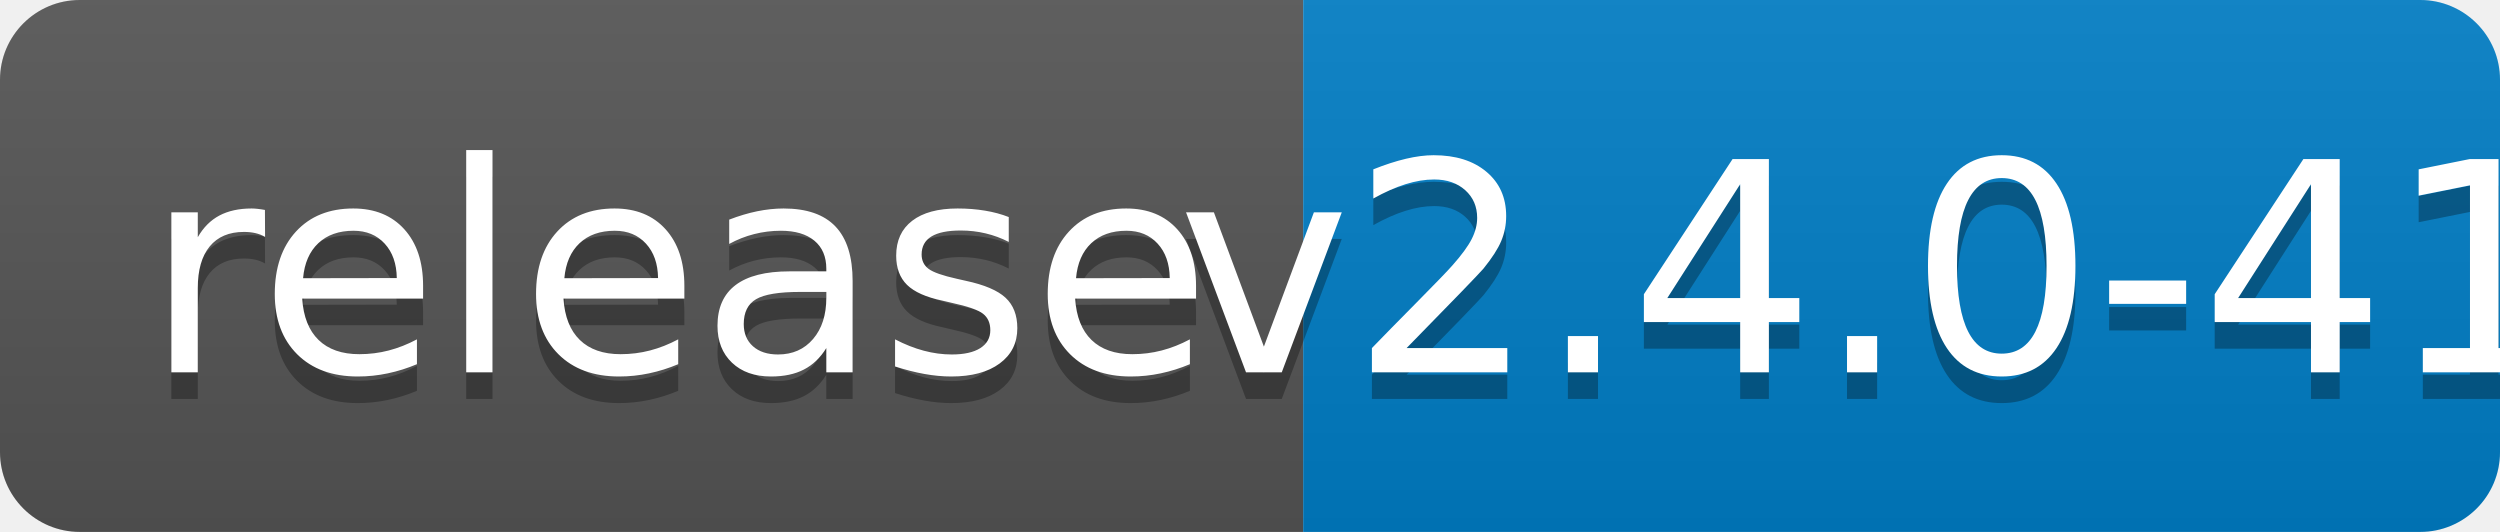
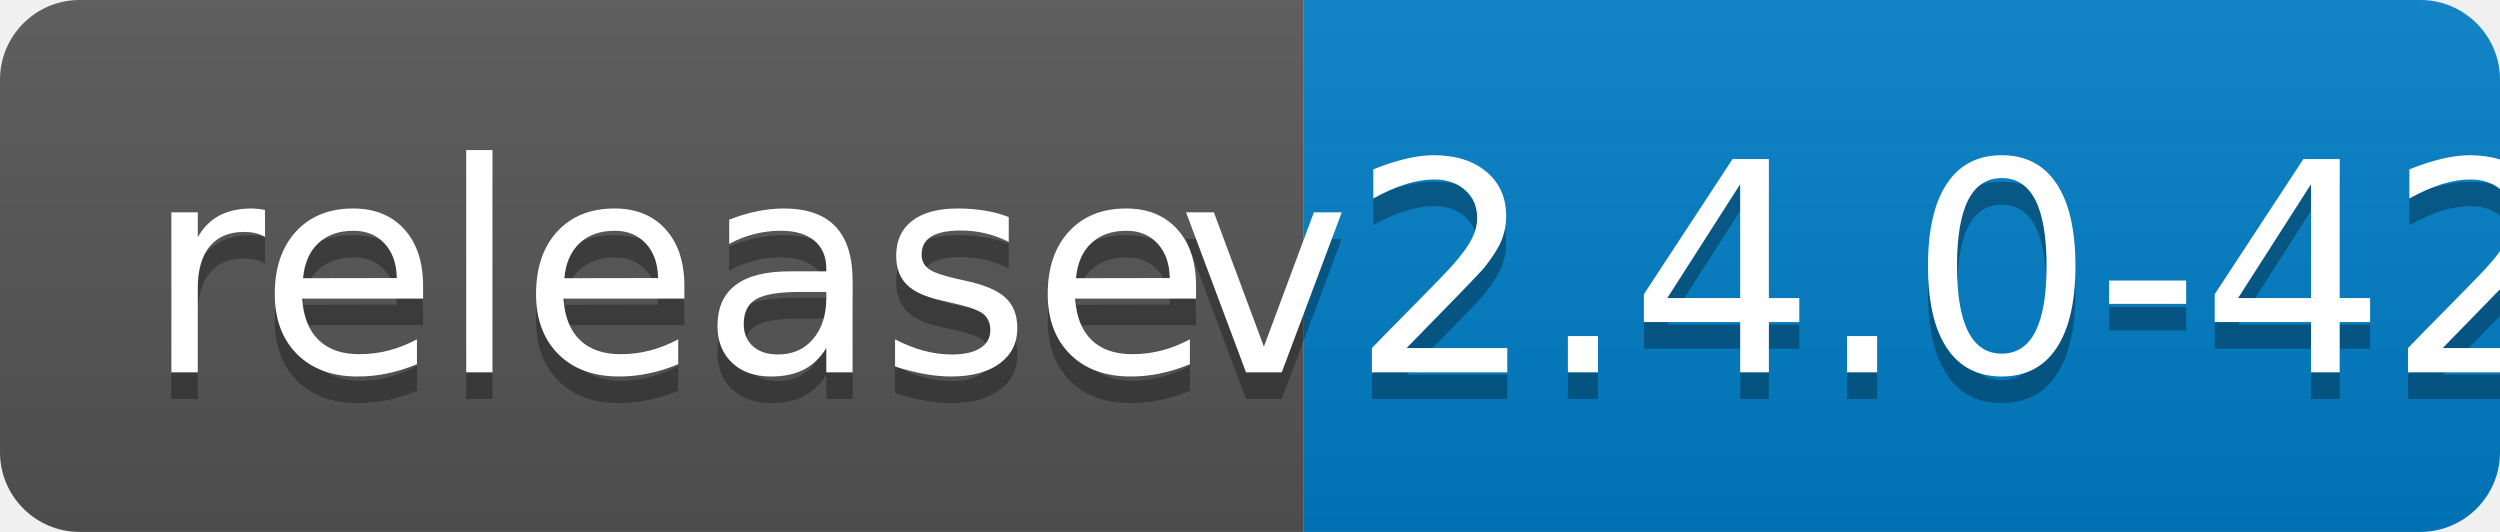
<svg xmlns="http://www.w3.org/2000/svg" width="94" height="20">
  <linearGradient id="b" x2="0" y2="100%">
    <stop offset="0" stop-color="#bbb" stop-opacity=".1" />
    <stop offset="1" stop-opacity=".1" />
  </linearGradient>
  <clipPath id="a">
    <rect width="94" height="20" rx="3" fill="#fff" />
  </clipPath>
  <g clip-path="url(#a)">
    <path fill="#555" d="M0 0h49v20H0z" />
    <path fill="#007ec6" d="M49 0h45v20H49z" />
    <path fill="url(#b)" d="M0 0h94v20H0z" />
  </g>
  <g fill="#fff" text-anchor="middle" font-family="DejaVu Sans,Verdana,Geneva,sans-serif" font-size="110">
    <text x="255" y="150" fill="#010101" fill-opacity=".3" transform="scale(.1)" textLength="390">release</text>
    <text x="255" y="140" transform="scale(.1)" textLength="390">release</text>
-     <text x="705" y="150" fill="#010101" fill-opacity=".3" transform="scale(.1)" textLength="350">v2.4.0-41</text>
-     <text x="705" y="140" transform="scale(.1)" textLength="350">v2.4.0-41</text>
+     <text x="705" y="150" fill="#010101" fill-opacity=".3" transform="scale(.1)" textLength="350">v2.4.0-42</text>
+     <text x="705" y="140" transform="scale(.1)" textLength="350">v2.4.0-42</text>
  </g>
</svg>
